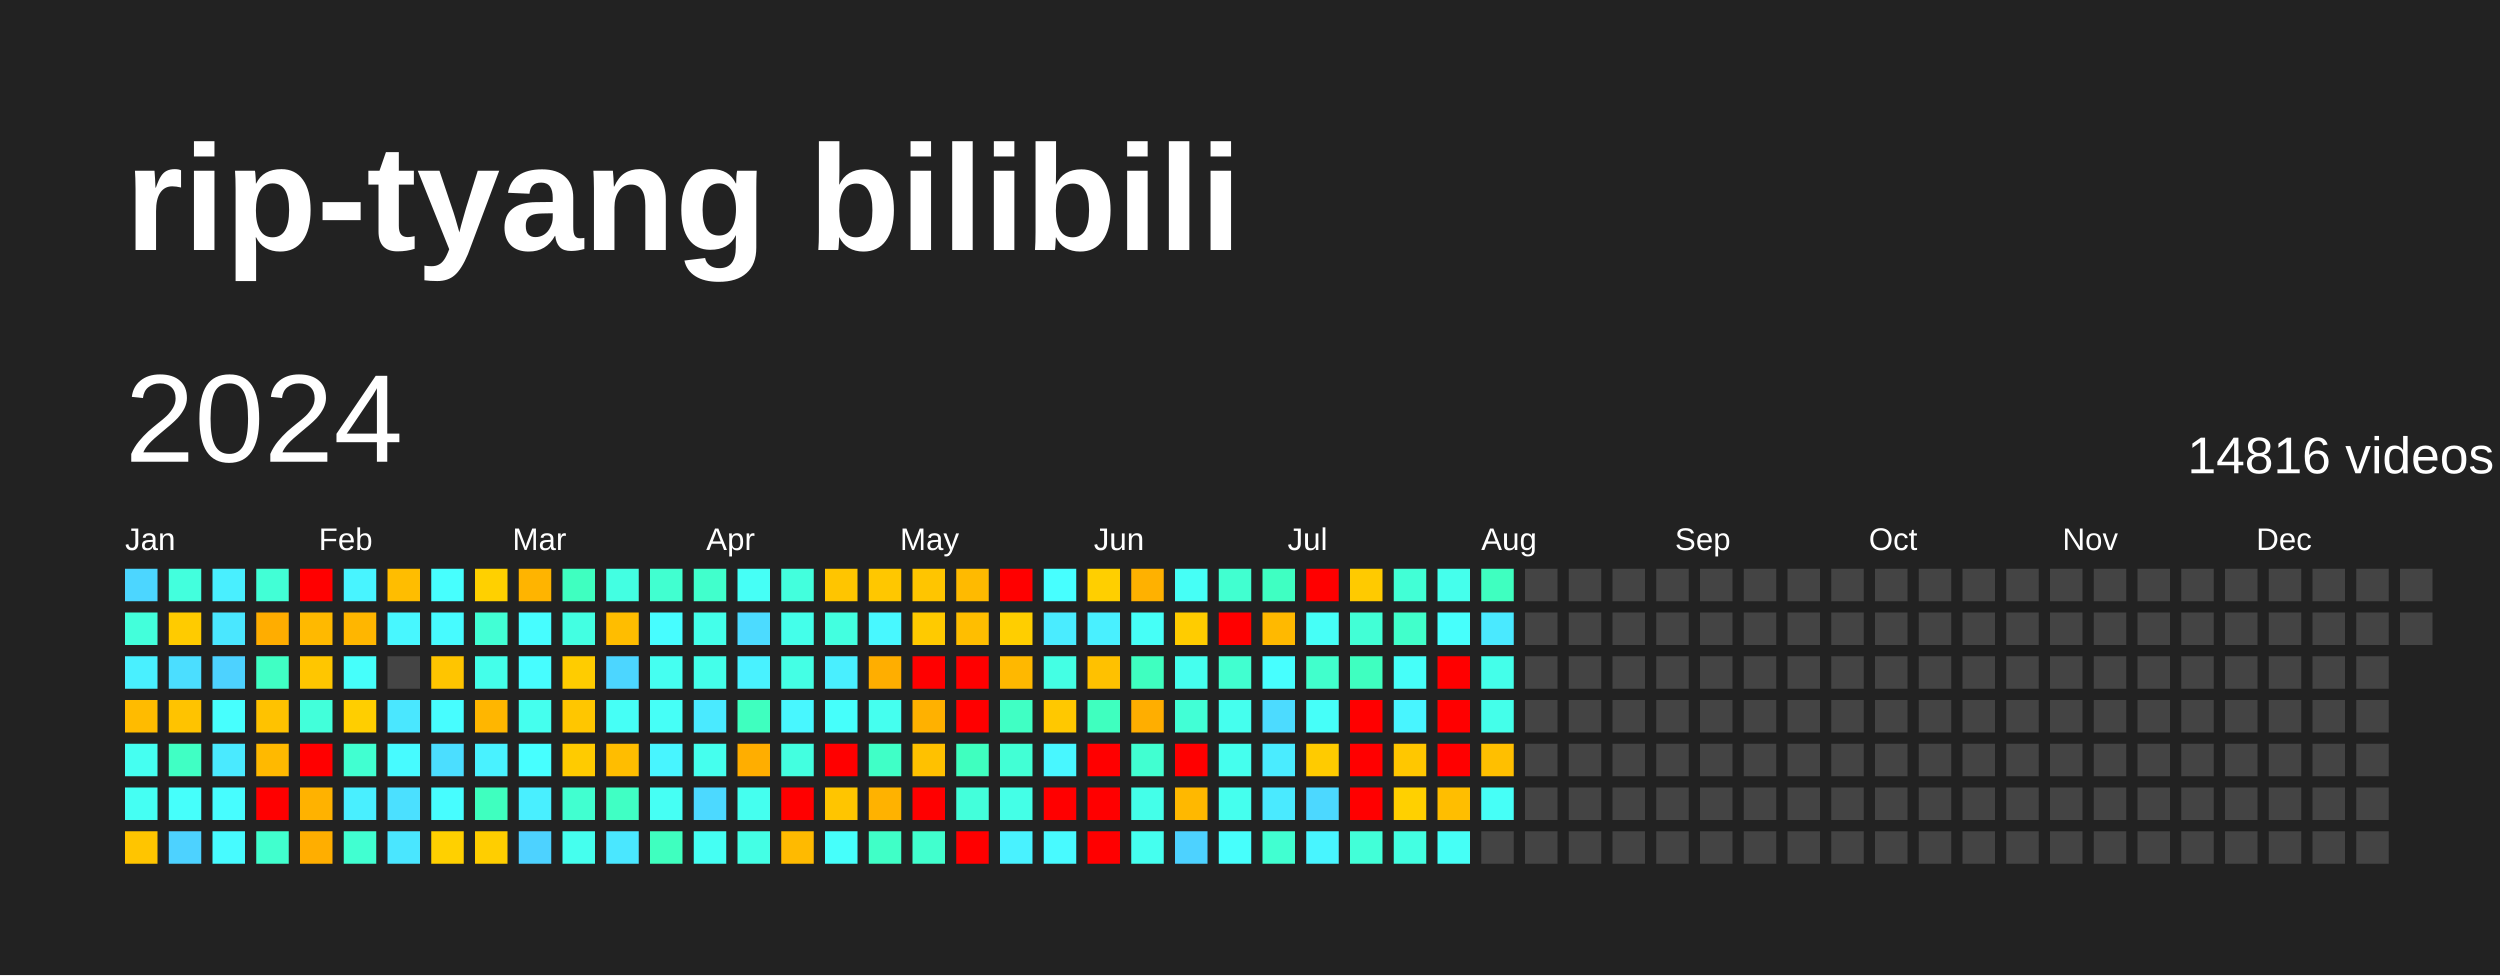
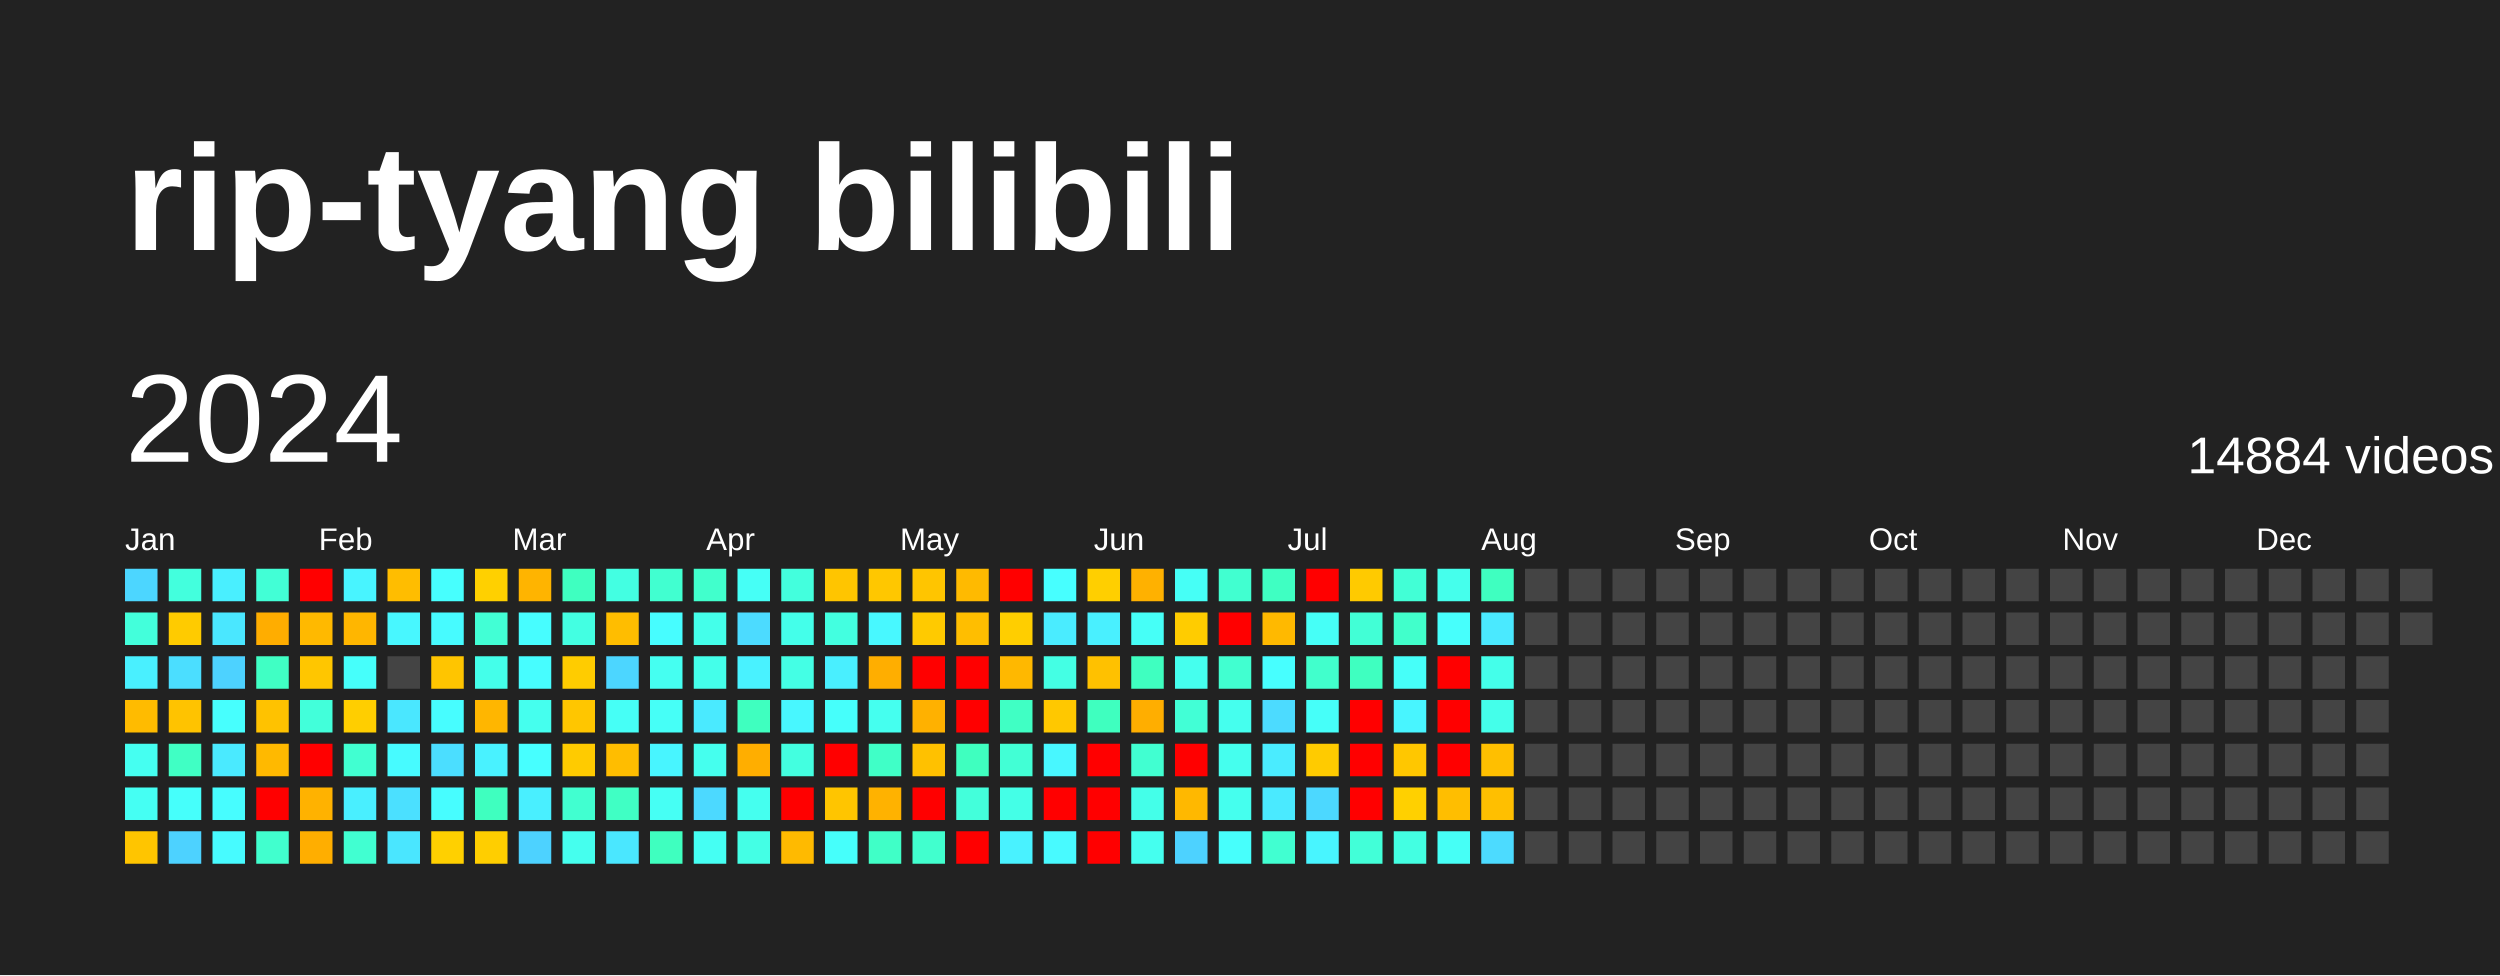
<svg xmlns="http://www.w3.org/2000/svg" baseProfile="full" height="78mm" version="1.1" viewBox="0,0,200,78" width="200mm">
  <defs />
  <rect fill="#222222" height="78" width="200" x="0" y="0" />
  <text fill="#FFFFFF" style="font-size:12px; font-family:Arial; font-weight:bold;" x="10" y="20">rip-tyang bilibili</text>
  <text dominant-baseline="hanging" fill="#FFFFFF" style="font-size:10.0px; font-family:Arial;" x="10" y="30">2024</text>
-   <text dominant-baseline="hanging" fill="#FFFFFF" style="font-size:4.125px; font-family:Arial;" x="175" y="35">14816 videos</text>
+   <text dominant-baseline="hanging" fill="#FFFFFF" style="font-size:4.125px; font-family:Arial;" x="175" y="35">14884 videos</text>
  <text fill="#FFFFFF" style="font-size:2.5px; font-family:Arial" x="10.0" y="44">Jan</text>
  <text fill="#FFFFFF" style="font-size:2.5px; font-family:Arial" x="25.5" y="44">Feb</text>
  <text fill="#FFFFFF" style="font-size:2.5px; font-family:Arial" x="41.0" y="44">Mar</text>
  <text fill="#FFFFFF" style="font-size:2.5px; font-family:Arial" x="56.5" y="44">Apr</text>
  <text fill="#FFFFFF" style="font-size:2.5px; font-family:Arial" x="72.0" y="44">May</text>
  <text fill="#FFFFFF" style="font-size:2.5px; font-family:Arial" x="87.5" y="44">Jun</text>
  <text fill="#FFFFFF" style="font-size:2.5px; font-family:Arial" x="103.0" y="44">Jul</text>
  <text fill="#FFFFFF" style="font-size:2.5px; font-family:Arial" x="118.5" y="44">Aug</text>
  <text fill="#FFFFFF" style="font-size:2.5px; font-family:Arial" x="134.0" y="44">Sep</text>
  <text fill="#FFFFFF" style="font-size:2.5px; font-family:Arial" x="149.5" y="44">Oct</text>
  <text fill="#FFFFFF" style="font-size:2.5px; font-family:Arial" x="165.0" y="44">Nov</text>
  <text fill="#FFFFFF" style="font-size:2.5px; font-family:Arial" x="180.5" y="44">Dec</text>
  <rect fill="#4cd6ff" height="2.6" width="2.6" x="10.0" y="45.5" />
  <rect fill="#43ffdb" height="2.6" width="2.6" x="10.0" y="49.0" />
  <rect fill="#49f0ff" height="2.6" width="2.6" x="10.0" y="52.5" />
  <rect fill="#ffbb00" height="2.6" width="2.6" x="10.0" y="56.0" />
  <rect fill="#45fff1" height="2.6" width="2.6" x="10.0" y="59.5" />
  <rect fill="#45fff3" height="2.6" width="2.6" x="10.0" y="63.0" />
  <rect fill="#ffc500" height="2.6" width="2.6" x="10.0" y="66.5" />
  <rect fill="#43ffdd" height="2.6" width="2.6" x="13.5" y="45.5" />
  <rect fill="#ffcb00" height="2.6" width="2.6" x="13.5" y="49.0" />
  <rect fill="#4bdeff" height="2.6" width="2.6" x="13.5" y="52.5" />
  <rect fill="#ffc300" height="2.6" width="2.6" x="13.5" y="56.0" />
  <rect fill="#40ffc4" height="2.6" width="2.6" x="13.5" y="59.5" />
  <rect fill="#46fffb" height="2.6" width="2.6" x="13.5" y="63.0" />
  <rect fill="#4dd2ff" height="2.6" width="2.6" x="13.5" y="66.5" />
  <rect fill="#49efff" height="2.6" width="2.6" x="17.0" y="45.5" />
  <rect fill="#4ae7ff" height="2.6" width="2.6" x="17.0" y="49.0" />
  <rect fill="#4dd2ff" height="2.6" width="2.6" x="17.0" y="52.5" />
  <rect fill="#47fffe" height="2.6" width="2.6" x="17.0" y="56.0" />
  <rect fill="#4aeaff" height="2.6" width="2.6" x="17.0" y="59.5" />
  <rect fill="#47fdff" height="2.6" width="2.6" x="17.0" y="63.0" />
  <rect fill="#47fbff" height="2.6" width="2.6" x="17.0" y="66.5" />
  <rect fill="#42ffd6" height="2.6" width="2.6" x="20.5" y="45.5" />
  <rect fill="#ffad00" height="2.6" width="2.6" x="20.5" y="49.0" />
  <rect fill="#40ffc4" height="2.6" width="2.6" x="20.5" y="52.5" />
  <rect fill="#ffc200" height="2.6" width="2.6" x="20.5" y="56.0" />
  <rect fill="#ffb900" height="2.6" width="2.6" x="20.5" y="59.5" />
  <rect fill="red" height="2.6" width="2.6" x="20.5" y="63.0" />
  <rect fill="#41ffce" height="2.6" width="2.6" x="20.5" y="66.5" />
  <rect fill="red" height="2.6" width="2.6" x="24.0" y="45.5" />
  <rect fill="#ffb900" height="2.6" width="2.6" x="24.0" y="49.0" />
  <rect fill="#ffc600" height="2.6" width="2.6" x="24.0" y="52.5" />
  <rect fill="#42ffda" height="2.6" width="2.6" x="24.0" y="56.0" />
  <rect fill="red" height="2.6" width="2.6" x="24.0" y="59.5" />
  <rect fill="#ffb200" height="2.6" width="2.6" x="24.0" y="63.0" />
  <rect fill="#ffae00" height="2.6" width="2.6" x="24.0" y="66.5" />
  <rect fill="#48f4ff" height="2.6" width="2.6" x="27.5" y="45.5" />
  <rect fill="#ffb600" height="2.6" width="2.6" x="27.5" y="49.0" />
  <rect fill="#46fffb" height="2.6" width="2.6" x="27.5" y="52.5" />
  <rect fill="#ffce00" height="2.6" width="2.6" x="27.5" y="56.0" />
  <rect fill="#41ffd1" height="2.6" width="2.6" x="27.5" y="59.5" />
  <rect fill="#49efff" height="2.6" width="2.6" x="27.5" y="63.0" />
  <rect fill="#41ffd1" height="2.6" width="2.6" x="27.5" y="66.5" />
  <rect fill="#ffbd00" height="2.6" width="2.6" x="31.0" y="45.5" />
  <rect fill="#48f7ff" height="2.6" width="2.6" x="31.0" y="49.0" />
  <rect fill="#444444" height="2.6" width="2.6" x="31.0" y="52.5" />
  <rect fill="#4ae7ff" height="2.6" width="2.6" x="31.0" y="56.0" />
  <rect fill="#47fbff" height="2.6" width="2.6" x="31.0" y="59.5" />
  <rect fill="#4be0ff" height="2.6" width="2.6" x="31.0" y="63.0" />
  <rect fill="#4ae6ff" height="2.6" width="2.6" x="31.0" y="66.5" />
  <rect fill="#47fffe" height="2.6" width="2.6" x="34.5" y="45.5" />
  <rect fill="#47fbff" height="2.6" width="2.6" x="34.5" y="49.0" />
  <rect fill="#ffc500" height="2.6" width="2.6" x="34.5" y="52.5" />
  <rect fill="#47fdff" height="2.6" width="2.6" x="34.5" y="56.0" />
  <rect fill="#4bdeff" height="2.6" width="2.6" x="34.5" y="59.5" />
  <rect fill="#47fdff" height="2.6" width="2.6" x="34.5" y="63.0" />
  <rect fill="#ffd000" height="2.6" width="2.6" x="34.5" y="66.5" />
  <rect fill="#ffd000" height="2.6" width="2.6" x="38.0" y="45.5" />
  <rect fill="#42ffd5" height="2.6" width="2.6" x="38.0" y="49.0" />
  <rect fill="#44ffea" height="2.6" width="2.6" x="38.0" y="52.5" />
  <rect fill="#ffb600" height="2.6" width="2.6" x="38.0" y="56.0" />
  <rect fill="#49f2ff" height="2.6" width="2.6" x="38.0" y="59.5" />
  <rect fill="#3fffbf" height="2.6" width="2.6" x="38.0" y="63.0" />
  <rect fill="#ffce00" height="2.6" width="2.6" x="38.0" y="66.5" />
  <rect fill="#ffb400" height="2.6" width="2.6" x="41.5" y="45.5" />
  <rect fill="#47fdff" height="2.6" width="2.6" x="41.5" y="49.0" />
  <rect fill="#47fdff" height="2.6" width="2.6" x="41.5" y="52.5" />
  <rect fill="#45ffee" height="2.6" width="2.6" x="41.5" y="56.0" />
  <rect fill="#47ffff" height="2.6" width="2.6" x="41.5" y="59.5" />
  <rect fill="#49efff" height="2.6" width="2.6" x="41.5" y="63.0" />
  <rect fill="#4dd2ff" height="2.6" width="2.6" x="41.5" y="66.5" />
  <rect fill="#3fffc0" height="2.6" width="2.6" x="45.0" y="45.5" />
  <rect fill="#43ffe2" height="2.6" width="2.6" x="45.0" y="49.0" />
  <rect fill="#ffcc00" height="2.6" width="2.6" x="45.0" y="52.5" />
  <rect fill="#ffc600" height="2.6" width="2.6" x="45.0" y="56.0" />
  <rect fill="#ffcb00" height="2.6" width="2.6" x="45.0" y="59.5" />
  <rect fill="#41ffd0" height="2.6" width="2.6" x="45.0" y="63.0" />
  <rect fill="#45ffee" height="2.6" width="2.6" x="45.0" y="66.5" />
  <rect fill="#43ffe2" height="2.6" width="2.6" x="48.5" y="45.5" />
  <rect fill="#ffbd00" height="2.6" width="2.6" x="48.5" y="49.0" />
  <rect fill="#4cd6ff" height="2.6" width="2.6" x="48.5" y="52.5" />
  <rect fill="#46fff6" height="2.6" width="2.6" x="48.5" y="56.0" />
  <rect fill="#ffbd00" height="2.6" width="2.6" x="48.5" y="59.5" />
  <rect fill="#40ffc4" height="2.6" width="2.6" x="48.5" y="63.0" />
  <rect fill="#4ae7ff" height="2.6" width="2.6" x="48.5" y="66.5" />
  <rect fill="#41ffd0" height="2.6" width="2.6" x="52.0" y="45.5" />
  <rect fill="#47fdff" height="2.6" width="2.6" x="52.0" y="49.0" />
  <rect fill="#45fff1" height="2.6" width="2.6" x="52.0" y="52.5" />
  <rect fill="#46fff7" height="2.6" width="2.6" x="52.0" y="56.0" />
  <rect fill="#48f5ff" height="2.6" width="2.6" x="52.0" y="59.5" />
  <rect fill="#46fff4" height="2.6" width="2.6" x="52.0" y="63.0" />
  <rect fill="#3fffbf" height="2.6" width="2.6" x="52.0" y="66.5" />
  <rect fill="#41ffcc" height="2.6" width="2.6" x="55.5" y="45.5" />
  <rect fill="#44ffea" height="2.6" width="2.6" x="55.5" y="49.0" />
  <rect fill="#44ffea" height="2.6" width="2.6" x="55.5" y="52.5" />
  <rect fill="#4aeaff" height="2.6" width="2.6" x="55.5" y="56.0" />
  <rect fill="#45ffee" height="2.6" width="2.6" x="55.5" y="59.5" />
  <rect fill="#4cd9ff" height="2.6" width="2.6" x="55.5" y="63.0" />
  <rect fill="#45fff3" height="2.6" width="2.6" x="55.5" y="66.5" />
  <rect fill="#46fff6" height="2.6" width="2.6" x="59.0" y="45.5" />
  <rect fill="#4cdbff" height="2.6" width="2.6" x="59.0" y="49.0" />
  <rect fill="#49f2ff" height="2.6" width="2.6" x="59.0" y="52.5" />
  <rect fill="#3fffbf" height="2.6" width="2.6" x="59.0" y="56.0" />
  <rect fill="#ffae00" height="2.6" width="2.6" x="59.0" y="59.5" />
  <rect fill="#45ffef" height="2.6" width="2.6" x="59.0" y="63.0" />
  <rect fill="#44ffe5" height="2.6" width="2.6" x="59.0" y="66.5" />
  <rect fill="#43ffdd" height="2.6" width="2.6" x="62.5" y="45.5" />
  <rect fill="#44ffea" height="2.6" width="2.6" x="62.5" y="49.0" />
  <rect fill="#44ffe5" height="2.6" width="2.6" x="62.5" y="52.5" />
  <rect fill="#48f7ff" height="2.6" width="2.6" x="62.5" y="56.0" />
  <rect fill="#43ffe0" height="2.6" width="2.6" x="62.5" y="59.5" />
  <rect fill="red" height="2.6" width="2.6" x="62.5" y="63.0" />
  <rect fill="#ffba00" height="2.6" width="2.6" x="62.5" y="66.5" />
  <rect fill="#ffc500" height="2.6" width="2.6" x="66.0" y="45.5" />
  <rect fill="#43ffe0" height="2.6" width="2.6" x="66.0" y="49.0" />
  <rect fill="#49efff" height="2.6" width="2.6" x="66.0" y="52.5" />
  <rect fill="#46fffb" height="2.6" width="2.6" x="66.0" y="56.0" />
  <rect fill="red" height="2.6" width="2.6" x="66.0" y="59.5" />
  <rect fill="#ffc500" height="2.6" width="2.6" x="66.0" y="63.0" />
  <rect fill="#46fffb" height="2.6" width="2.6" x="66.0" y="66.5" />
  <rect fill="#ffc700" height="2.6" width="2.6" x="69.5" y="45.5" />
  <rect fill="#48f8ff" height="2.6" width="2.6" x="69.5" y="49.0" />
  <rect fill="#ffae00" height="2.6" width="2.6" x="69.5" y="52.5" />
  <rect fill="#45ffef" height="2.6" width="2.6" x="69.5" y="56.0" />
  <rect fill="#40ffc7" height="2.6" width="2.6" x="69.5" y="59.5" />
  <rect fill="#ffb200" height="2.6" width="2.6" x="69.5" y="63.0" />
  <rect fill="#40ffc7" height="2.6" width="2.6" x="69.5" y="66.5" />
  <rect fill="#ffc500" height="2.6" width="2.6" x="73.0" y="45.5" />
  <rect fill="#ffca00" height="2.6" width="2.6" x="73.0" y="49.0" />
  <rect fill="red" height="2.6" width="2.6" x="73.0" y="52.5" />
  <rect fill="#ffb100" height="2.6" width="2.6" x="73.0" y="56.0" />
  <rect fill="#ffc100" height="2.6" width="2.6" x="73.0" y="59.5" />
  <rect fill="red" height="2.6" width="2.6" x="73.0" y="63.0" />
  <rect fill="#41ffce" height="2.6" width="2.6" x="73.0" y="66.5" />
  <rect fill="#ffba00" height="2.6" width="2.6" x="76.5" y="45.5" />
  <rect fill="#ffbe00" height="2.6" width="2.6" x="76.5" y="49.0" />
  <rect fill="red" height="2.6" width="2.6" x="76.5" y="52.5" />
  <rect fill="red" height="2.6" width="2.6" x="76.5" y="56.0" />
  <rect fill="#3fffbf" height="2.6" width="2.6" x="76.5" y="59.5" />
  <rect fill="#43ffdb" height="2.6" width="2.6" x="76.5" y="63.0" />
  <rect fill="red" height="2.6" width="2.6" x="76.5" y="66.5" />
  <rect fill="red" height="2.6" width="2.6" x="80.0" y="45.5" />
  <rect fill="#ffce00" height="2.6" width="2.6" x="80.0" y="49.0" />
  <rect fill="#ffb800" height="2.6" width="2.6" x="80.0" y="52.5" />
  <rect fill="#40ffc4" height="2.6" width="2.6" x="80.0" y="56.0" />
  <rect fill="#42ffd5" height="2.6" width="2.6" x="80.0" y="59.5" />
  <rect fill="#44ffe7" height="2.6" width="2.6" x="80.0" y="63.0" />
  <rect fill="#49f2ff" height="2.6" width="2.6" x="80.0" y="66.5" />
  <rect fill="#47ffff" height="2.6" width="2.6" x="83.5" y="45.5" />
  <rect fill="#4aecff" height="2.6" width="2.6" x="83.5" y="49.0" />
  <rect fill="#44ffe4" height="2.6" width="2.6" x="83.5" y="52.5" />
  <rect fill="#ffc800" height="2.6" width="2.6" x="83.5" y="56.0" />
  <rect fill="#48f7ff" height="2.6" width="2.6" x="83.5" y="59.5" />
  <rect fill="red" height="2.6" width="2.6" x="83.5" y="63.0" />
  <rect fill="#48faff" height="2.6" width="2.6" x="83.5" y="66.5" />
  <rect fill="#ffcf00" height="2.6" width="2.6" x="87.0" y="45.5" />
  <rect fill="#49f0ff" height="2.6" width="2.6" x="87.0" y="49.0" />
  <rect fill="#ffc100" height="2.6" width="2.6" x="87.0" y="52.5" />
  <rect fill="#3fffbf" height="2.6" width="2.6" x="87.0" y="56.0" />
  <rect fill="red" height="2.6" width="2.6" x="87.0" y="59.5" />
  <rect fill="red" height="2.6" width="2.6" x="87.0" y="63.0" />
  <rect fill="red" height="2.6" width="2.6" x="87.0" y="66.5" />
  <rect fill="#ffb100" height="2.6" width="2.6" x="90.5" y="45.5" />
  <rect fill="#46fff7" height="2.6" width="2.6" x="90.5" y="49.0" />
  <rect fill="#3fffc0" height="2.6" width="2.6" x="90.5" y="52.5" />
  <rect fill="#ffae00" height="2.6" width="2.6" x="90.5" y="56.0" />
  <rect fill="#41ffd1" height="2.6" width="2.6" x="90.5" y="59.5" />
  <rect fill="#44ffe9" height="2.6" width="2.6" x="90.5" y="63.0" />
  <rect fill="#45ffef" height="2.6" width="2.6" x="90.5" y="66.5" />
  <rect fill="#46fff6" height="2.6" width="2.6" x="94.0" y="45.5" />
  <rect fill="#ffcc00" height="2.6" width="2.6" x="94.0" y="49.0" />
  <rect fill="#45ffee" height="2.6" width="2.6" x="94.0" y="52.5" />
  <rect fill="#42ffd6" height="2.6" width="2.6" x="94.0" y="56.0" />
  <rect fill="red" height="2.6" width="2.6" x="94.0" y="59.5" />
  <rect fill="#ffb800" height="2.6" width="2.6" x="94.0" y="63.0" />
  <rect fill="#4dd2ff" height="2.6" width="2.6" x="94.0" y="66.5" />
  <rect fill="#41ffd0" height="2.6" width="2.6" x="97.5" y="45.5" />
  <rect fill="red" height="2.6" width="2.6" x="97.5" y="49.0" />
  <rect fill="#41ffd0" height="2.6" width="2.6" x="97.5" y="52.5" />
  <rect fill="#45ffee" height="2.6" width="2.6" x="97.5" y="56.0" />
  <rect fill="#45ffee" height="2.6" width="2.6" x="97.5" y="59.5" />
  <rect fill="#45ffee" height="2.6" width="2.6" x="97.5" y="63.0" />
  <rect fill="#47fffc" height="2.6" width="2.6" x="97.5" y="66.5" />
  <rect fill="#3fffc2" height="2.6" width="2.6" x="101.0" y="45.5" />
  <rect fill="#ffb900" height="2.6" width="2.6" x="101.0" y="49.0" />
  <rect fill="#47ffff" height="2.6" width="2.6" x="101.0" y="52.5" />
  <rect fill="#4cdbff" height="2.6" width="2.6" x="101.0" y="56.0" />
  <rect fill="#4aecff" height="2.6" width="2.6" x="101.0" y="59.5" />
  <rect fill="#4aeaff" height="2.6" width="2.6" x="101.0" y="63.0" />
  <rect fill="#41ffd1" height="2.6" width="2.6" x="101.0" y="66.5" />
  <rect fill="red" height="2.6" width="2.6" x="104.5" y="45.5" />
  <rect fill="#46fff7" height="2.6" width="2.6" x="104.5" y="49.0" />
  <rect fill="#41ffcc" height="2.6" width="2.6" x="104.5" y="52.5" />
  <rect fill="#46fff9" height="2.6" width="2.6" x="104.5" y="56.0" />
  <rect fill="#ffcb00" height="2.6" width="2.6" x="104.5" y="59.5" />
  <rect fill="#4cd8ff" height="2.6" width="2.6" x="104.5" y="63.0" />
  <rect fill="#48f5ff" height="2.6" width="2.6" x="104.5" y="66.5" />
  <rect fill="#ffca00" height="2.6" width="2.6" x="108.0" y="45.5" />
  <rect fill="#42ffd6" height="2.6" width="2.6" x="108.0" y="49.0" />
  <rect fill="#3fffc0" height="2.6" width="2.6" x="108.0" y="52.5" />
  <rect fill="red" height="2.6" width="2.6" x="108.0" y="56.0" />
  <rect fill="red" height="2.6" width="2.6" x="108.0" y="59.5" />
  <rect fill="red" height="2.6" width="2.6" x="108.0" y="63.0" />
  <rect fill="#42ffd8" height="2.6" width="2.6" x="108.0" y="66.5" />
  <rect fill="#42ffd6" height="2.6" width="2.6" x="111.5" y="45.5" />
  <rect fill="#41ffcb" height="2.6" width="2.6" x="111.5" y="49.0" />
  <rect fill="#46fff9" height="2.6" width="2.6" x="111.5" y="52.5" />
  <rect fill="#48f5ff" height="2.6" width="2.6" x="111.5" y="56.0" />
  <rect fill="#ffc700" height="2.6" width="2.6" x="111.5" y="59.5" />
  <rect fill="#ffd000" height="2.6" width="2.6" x="111.5" y="63.0" />
  <rect fill="#43ffe2" height="2.6" width="2.6" x="111.5" y="66.5" />
  <rect fill="#45ffec" height="2.6" width="2.6" x="115.0" y="45.5" />
  <rect fill="#47fffc" height="2.6" width="2.6" x="115.0" y="49.0" />
  <rect fill="red" height="2.6" width="2.6" x="115.0" y="52.5" />
  <rect fill="red" height="2.6" width="2.6" x="115.0" y="56.0" />
  <rect fill="red" height="2.6" width="2.6" x="115.0" y="59.5" />
  <rect fill="#ffbe00" height="2.6" width="2.6" x="115.0" y="63.0" />
  <rect fill="#46fff6" height="2.6" width="2.6" x="115.0" y="66.5" />
  <rect fill="#3fffc0" height="2.6" width="2.6" x="118.5" y="45.5" />
  <rect fill="#4ae9ff" height="2.6" width="2.6" x="118.5" y="49.0" />
  <rect fill="#44ffea" height="2.6" width="2.6" x="118.5" y="52.5" />
  <rect fill="#44ffea" height="2.6" width="2.6" x="118.5" y="56.0" />
  <rect fill="#ffbf00" height="2.6" width="2.6" x="118.5" y="59.5" />
-   <rect fill="#46fff7" height="2.6" width="2.6" x="118.5" y="63.0" />
-   <rect fill="#444444" height="2.6" width="2.6" x="118.5" y="66.5" />
+   <rect fill="#ffbf00" height="2.6" width="2.6" x="118.5" y="63.0" />
+   <rect fill="#4cdbff" height="2.6" width="2.6" x="118.5" y="66.5" />
  <rect fill="#444444" height="2.6" width="2.6" x="122.0" y="45.5" />
  <rect fill="#444444" height="2.6" width="2.6" x="122.0" y="49.0" />
  <rect fill="#444444" height="2.6" width="2.6" x="122.0" y="52.5" />
  <rect fill="#444444" height="2.6" width="2.6" x="122.0" y="56.0" />
  <rect fill="#444444" height="2.6" width="2.6" x="122.0" y="59.5" />
  <rect fill="#444444" height="2.6" width="2.6" x="122.0" y="63.0" />
  <rect fill="#444444" height="2.6" width="2.6" x="122.0" y="66.5" />
  <rect fill="#444444" height="2.6" width="2.6" x="125.5" y="45.5" />
  <rect fill="#444444" height="2.6" width="2.6" x="125.5" y="49.0" />
  <rect fill="#444444" height="2.6" width="2.6" x="125.5" y="52.5" />
  <rect fill="#444444" height="2.6" width="2.6" x="125.5" y="56.0" />
  <rect fill="#444444" height="2.6" width="2.6" x="125.5" y="59.5" />
  <rect fill="#444444" height="2.6" width="2.6" x="125.5" y="63.0" />
  <rect fill="#444444" height="2.6" width="2.6" x="125.5" y="66.5" />
  <rect fill="#444444" height="2.6" width="2.6" x="129.0" y="45.5" />
  <rect fill="#444444" height="2.6" width="2.6" x="129.0" y="49.0" />
  <rect fill="#444444" height="2.6" width="2.6" x="129.0" y="52.5" />
  <rect fill="#444444" height="2.6" width="2.6" x="129.0" y="56.0" />
  <rect fill="#444444" height="2.6" width="2.6" x="129.0" y="59.5" />
  <rect fill="#444444" height="2.6" width="2.6" x="129.0" y="63.0" />
  <rect fill="#444444" height="2.6" width="2.6" x="129.0" y="66.5" />
  <rect fill="#444444" height="2.6" width="2.6" x="132.5" y="45.5" />
  <rect fill="#444444" height="2.6" width="2.6" x="132.5" y="49.0" />
  <rect fill="#444444" height="2.6" width="2.6" x="132.5" y="52.5" />
  <rect fill="#444444" height="2.6" width="2.6" x="132.5" y="56.0" />
  <rect fill="#444444" height="2.6" width="2.6" x="132.5" y="59.5" />
  <rect fill="#444444" height="2.6" width="2.6" x="132.5" y="63.0" />
  <rect fill="#444444" height="2.6" width="2.6" x="132.5" y="66.5" />
  <rect fill="#444444" height="2.6" width="2.6" x="136.0" y="45.5" />
  <rect fill="#444444" height="2.6" width="2.6" x="136.0" y="49.0" />
  <rect fill="#444444" height="2.6" width="2.6" x="136.0" y="52.5" />
  <rect fill="#444444" height="2.6" width="2.6" x="136.0" y="56.0" />
  <rect fill="#444444" height="2.6" width="2.6" x="136.0" y="59.5" />
  <rect fill="#444444" height="2.6" width="2.6" x="136.0" y="63.0" />
  <rect fill="#444444" height="2.6" width="2.6" x="136.0" y="66.5" />
  <rect fill="#444444" height="2.6" width="2.6" x="139.5" y="45.5" />
  <rect fill="#444444" height="2.6" width="2.6" x="139.5" y="49.0" />
  <rect fill="#444444" height="2.6" width="2.6" x="139.5" y="52.5" />
  <rect fill="#444444" height="2.6" width="2.6" x="139.5" y="56.0" />
  <rect fill="#444444" height="2.6" width="2.6" x="139.5" y="59.5" />
  <rect fill="#444444" height="2.6" width="2.6" x="139.5" y="63.0" />
  <rect fill="#444444" height="2.6" width="2.6" x="139.5" y="66.5" />
  <rect fill="#444444" height="2.6" width="2.6" x="143.0" y="45.5" />
  <rect fill="#444444" height="2.6" width="2.6" x="143.0" y="49.0" />
  <rect fill="#444444" height="2.6" width="2.6" x="143.0" y="52.5" />
  <rect fill="#444444" height="2.6" width="2.6" x="143.0" y="56.0" />
  <rect fill="#444444" height="2.6" width="2.6" x="143.0" y="59.5" />
  <rect fill="#444444" height="2.6" width="2.6" x="143.0" y="63.0" />
  <rect fill="#444444" height="2.6" width="2.6" x="143.0" y="66.5" />
  <rect fill="#444444" height="2.6" width="2.6" x="146.5" y="45.5" />
  <rect fill="#444444" height="2.6" width="2.6" x="146.5" y="49.0" />
  <rect fill="#444444" height="2.6" width="2.6" x="146.5" y="52.5" />
  <rect fill="#444444" height="2.6" width="2.6" x="146.5" y="56.0" />
  <rect fill="#444444" height="2.6" width="2.6" x="146.5" y="59.5" />
  <rect fill="#444444" height="2.6" width="2.6" x="146.5" y="63.0" />
  <rect fill="#444444" height="2.6" width="2.6" x="146.5" y="66.5" />
  <rect fill="#444444" height="2.6" width="2.6" x="150.0" y="45.5" />
  <rect fill="#444444" height="2.6" width="2.6" x="150.0" y="49.0" />
  <rect fill="#444444" height="2.6" width="2.6" x="150.0" y="52.5" />
  <rect fill="#444444" height="2.6" width="2.6" x="150.0" y="56.0" />
  <rect fill="#444444" height="2.6" width="2.6" x="150.0" y="59.5" />
  <rect fill="#444444" height="2.6" width="2.6" x="150.0" y="63.0" />
  <rect fill="#444444" height="2.6" width="2.6" x="150.0" y="66.5" />
  <rect fill="#444444" height="2.6" width="2.6" x="153.5" y="45.5" />
  <rect fill="#444444" height="2.6" width="2.6" x="153.5" y="49.0" />
  <rect fill="#444444" height="2.6" width="2.6" x="153.5" y="52.5" />
  <rect fill="#444444" height="2.6" width="2.6" x="153.5" y="56.0" />
  <rect fill="#444444" height="2.6" width="2.6" x="153.5" y="59.5" />
  <rect fill="#444444" height="2.6" width="2.6" x="153.5" y="63.0" />
  <rect fill="#444444" height="2.6" width="2.6" x="153.5" y="66.5" />
  <rect fill="#444444" height="2.6" width="2.6" x="157.0" y="45.5" />
  <rect fill="#444444" height="2.6" width="2.6" x="157.0" y="49.0" />
  <rect fill="#444444" height="2.6" width="2.6" x="157.0" y="52.5" />
  <rect fill="#444444" height="2.6" width="2.6" x="157.0" y="56.0" />
  <rect fill="#444444" height="2.6" width="2.6" x="157.0" y="59.5" />
  <rect fill="#444444" height="2.6" width="2.6" x="157.0" y="63.0" />
  <rect fill="#444444" height="2.6" width="2.6" x="157.0" y="66.5" />
  <rect fill="#444444" height="2.6" width="2.6" x="160.5" y="45.5" />
  <rect fill="#444444" height="2.6" width="2.6" x="160.5" y="49.0" />
  <rect fill="#444444" height="2.6" width="2.6" x="160.5" y="52.5" />
  <rect fill="#444444" height="2.6" width="2.6" x="160.5" y="56.0" />
  <rect fill="#444444" height="2.6" width="2.6" x="160.5" y="59.5" />
  <rect fill="#444444" height="2.6" width="2.6" x="160.5" y="63.0" />
  <rect fill="#444444" height="2.6" width="2.6" x="160.5" y="66.5" />
  <rect fill="#444444" height="2.6" width="2.6" x="164.0" y="45.5" />
  <rect fill="#444444" height="2.6" width="2.6" x="164.0" y="49.0" />
  <rect fill="#444444" height="2.6" width="2.6" x="164.0" y="52.5" />
  <rect fill="#444444" height="2.6" width="2.6" x="164.0" y="56.0" />
  <rect fill="#444444" height="2.6" width="2.6" x="164.0" y="59.5" />
  <rect fill="#444444" height="2.6" width="2.6" x="164.0" y="63.0" />
  <rect fill="#444444" height="2.6" width="2.6" x="164.0" y="66.5" />
  <rect fill="#444444" height="2.6" width="2.6" x="167.5" y="45.5" />
  <rect fill="#444444" height="2.6" width="2.6" x="167.5" y="49.0" />
  <rect fill="#444444" height="2.6" width="2.6" x="167.5" y="52.5" />
  <rect fill="#444444" height="2.6" width="2.6" x="167.5" y="56.0" />
  <rect fill="#444444" height="2.6" width="2.6" x="167.5" y="59.5" />
  <rect fill="#444444" height="2.6" width="2.6" x="167.5" y="63.0" />
  <rect fill="#444444" height="2.6" width="2.6" x="167.5" y="66.5" />
  <rect fill="#444444" height="2.6" width="2.6" x="171.0" y="45.5" />
  <rect fill="#444444" height="2.6" width="2.6" x="171.0" y="49.0" />
  <rect fill="#444444" height="2.6" width="2.6" x="171.0" y="52.5" />
  <rect fill="#444444" height="2.6" width="2.6" x="171.0" y="56.0" />
  <rect fill="#444444" height="2.6" width="2.6" x="171.0" y="59.5" />
  <rect fill="#444444" height="2.6" width="2.6" x="171.0" y="63.0" />
  <rect fill="#444444" height="2.6" width="2.6" x="171.0" y="66.5" />
  <rect fill="#444444" height="2.6" width="2.6" x="174.5" y="45.5" />
  <rect fill="#444444" height="2.6" width="2.6" x="174.5" y="49.0" />
  <rect fill="#444444" height="2.6" width="2.6" x="174.5" y="52.5" />
  <rect fill="#444444" height="2.6" width="2.6" x="174.5" y="56.0" />
  <rect fill="#444444" height="2.6" width="2.6" x="174.5" y="59.5" />
  <rect fill="#444444" height="2.6" width="2.6" x="174.5" y="63.0" />
  <rect fill="#444444" height="2.6" width="2.6" x="174.5" y="66.5" />
  <rect fill="#444444" height="2.6" width="2.6" x="178.0" y="45.5" />
  <rect fill="#444444" height="2.6" width="2.6" x="178.0" y="49.0" />
  <rect fill="#444444" height="2.6" width="2.6" x="178.0" y="52.5" />
  <rect fill="#444444" height="2.6" width="2.6" x="178.0" y="56.0" />
  <rect fill="#444444" height="2.6" width="2.6" x="178.0" y="59.5" />
  <rect fill="#444444" height="2.6" width="2.6" x="178.0" y="63.0" />
  <rect fill="#444444" height="2.6" width="2.6" x="178.0" y="66.5" />
  <rect fill="#444444" height="2.6" width="2.6" x="181.5" y="45.5" />
  <rect fill="#444444" height="2.6" width="2.6" x="181.5" y="49.0" />
  <rect fill="#444444" height="2.6" width="2.6" x="181.5" y="52.5" />
  <rect fill="#444444" height="2.6" width="2.6" x="181.5" y="56.0" />
  <rect fill="#444444" height="2.6" width="2.6" x="181.5" y="59.5" />
  <rect fill="#444444" height="2.6" width="2.6" x="181.5" y="63.0" />
  <rect fill="#444444" height="2.6" width="2.6" x="181.5" y="66.5" />
  <rect fill="#444444" height="2.6" width="2.6" x="185.0" y="45.5" />
  <rect fill="#444444" height="2.6" width="2.6" x="185.0" y="49.0" />
  <rect fill="#444444" height="2.6" width="2.6" x="185.0" y="52.5" />
  <rect fill="#444444" height="2.6" width="2.6" x="185.0" y="56.0" />
  <rect fill="#444444" height="2.6" width="2.6" x="185.0" y="59.5" />
  <rect fill="#444444" height="2.6" width="2.6" x="185.0" y="63.0" />
  <rect fill="#444444" height="2.6" width="2.6" x="185.0" y="66.5" />
  <rect fill="#444444" height="2.6" width="2.6" x="188.5" y="45.5" />
  <rect fill="#444444" height="2.6" width="2.6" x="188.5" y="49.0" />
  <rect fill="#444444" height="2.6" width="2.6" x="188.5" y="52.5" />
  <rect fill="#444444" height="2.6" width="2.6" x="188.5" y="56.0" />
  <rect fill="#444444" height="2.6" width="2.6" x="188.5" y="59.5" />
  <rect fill="#444444" height="2.6" width="2.6" x="188.5" y="63.0" />
  <rect fill="#444444" height="2.6" width="2.6" x="188.5" y="66.5" />
  <rect fill="#444444" height="2.6" width="2.6" x="192.0" y="45.5" />
  <rect fill="#444444" height="2.6" width="2.6" x="192.0" y="49.0" />
</svg>
